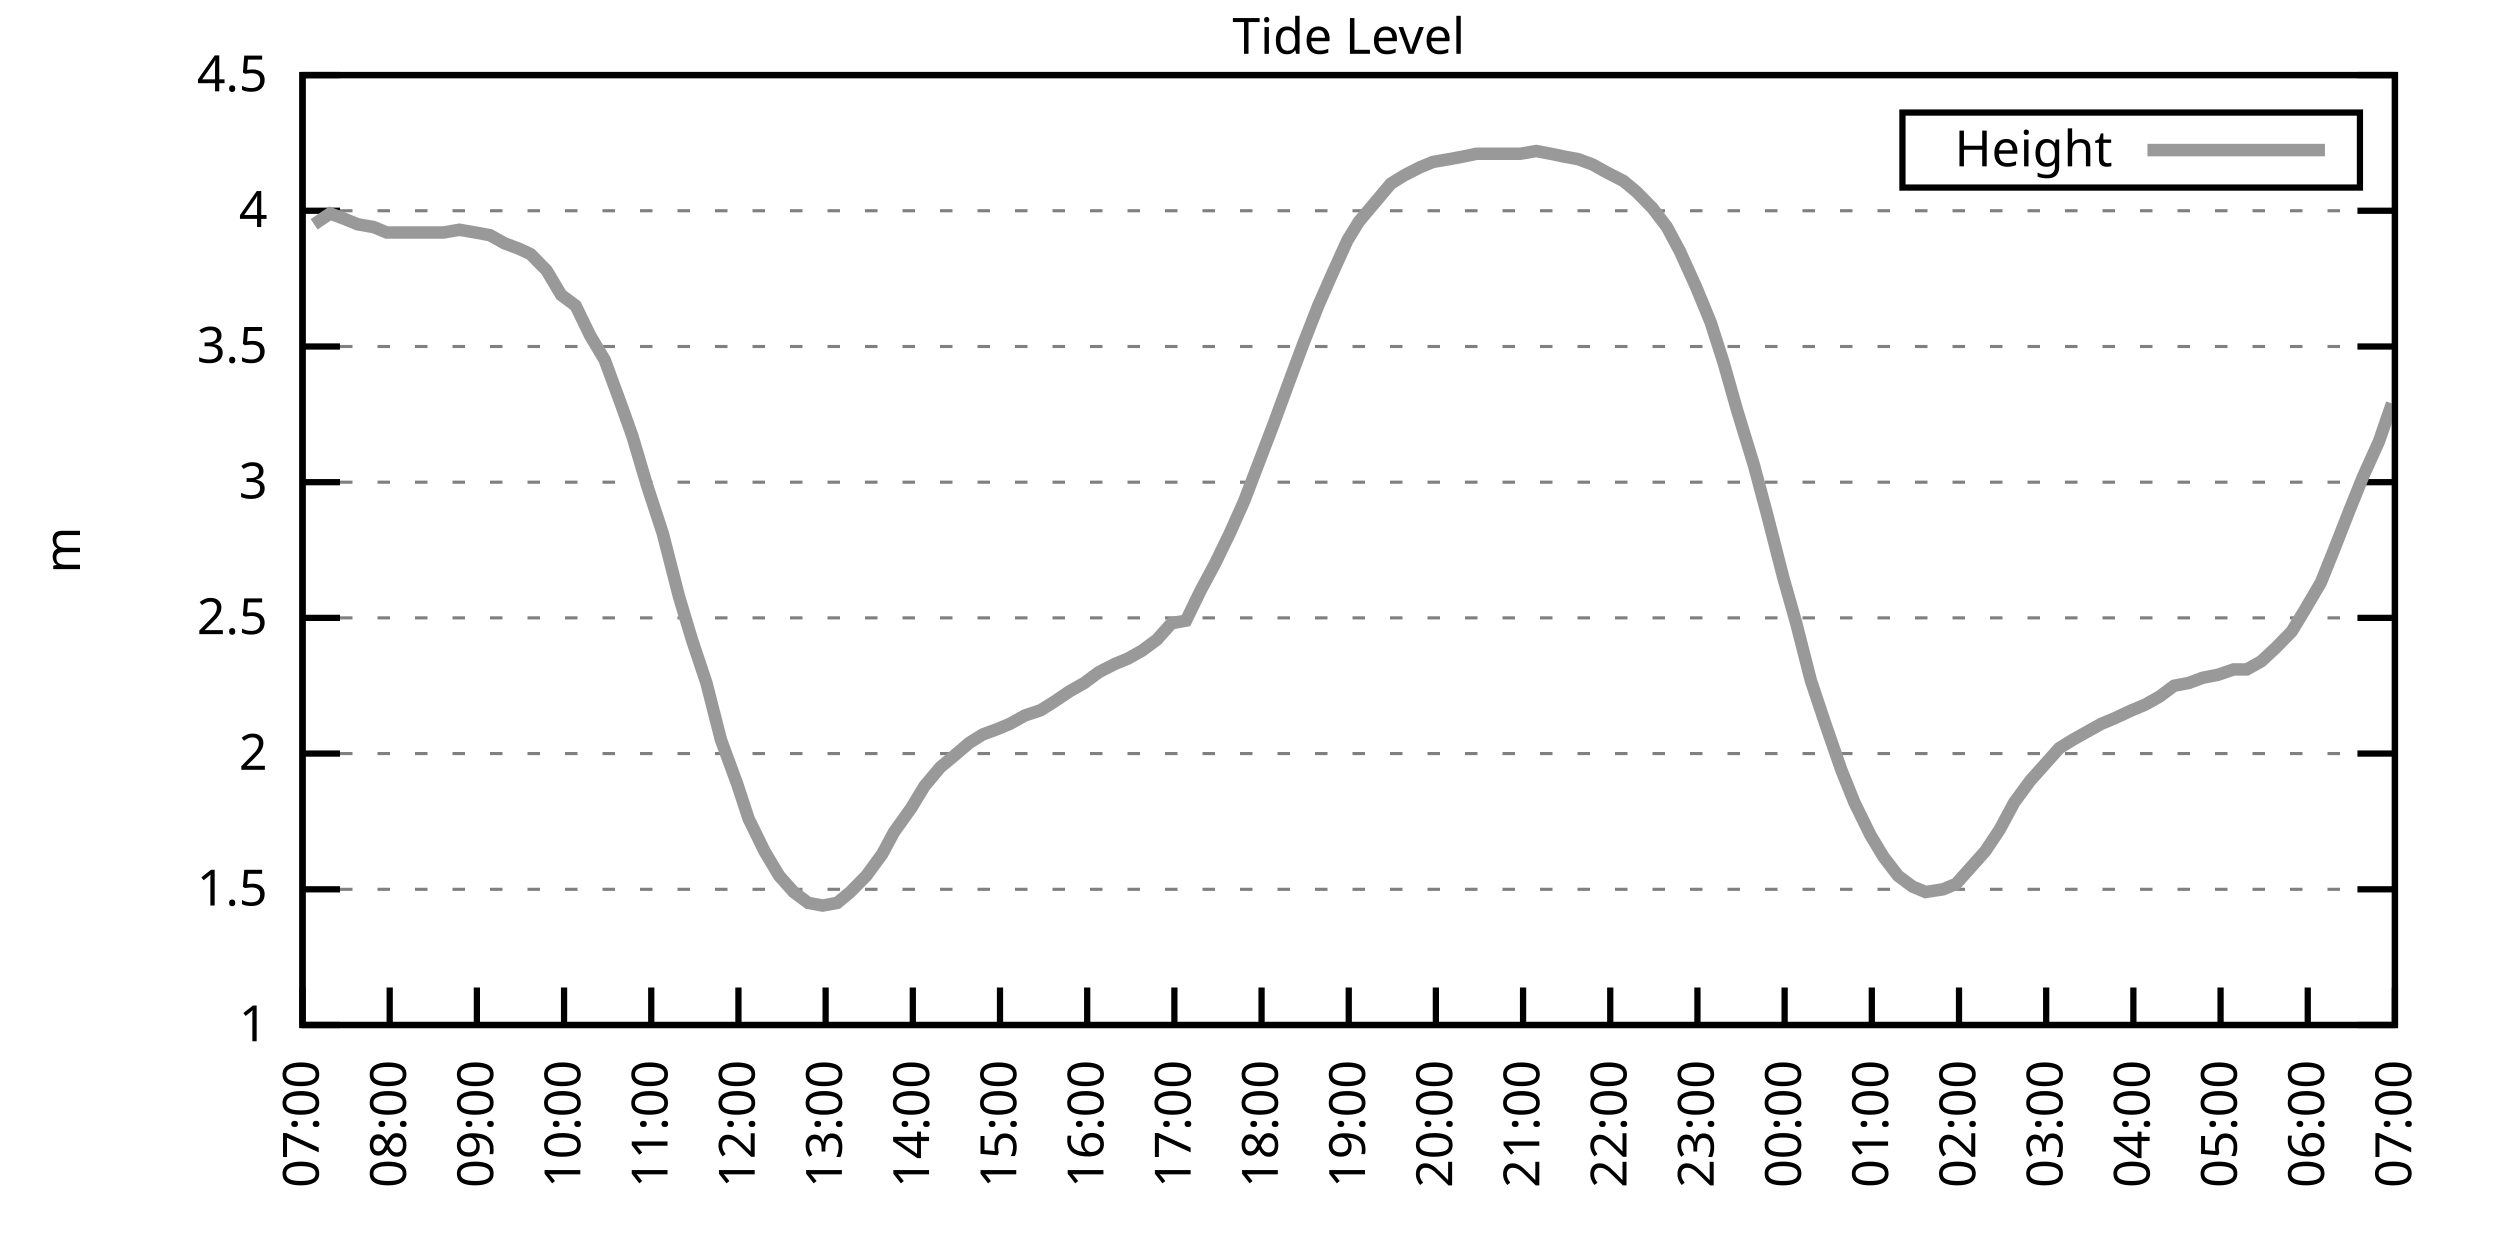
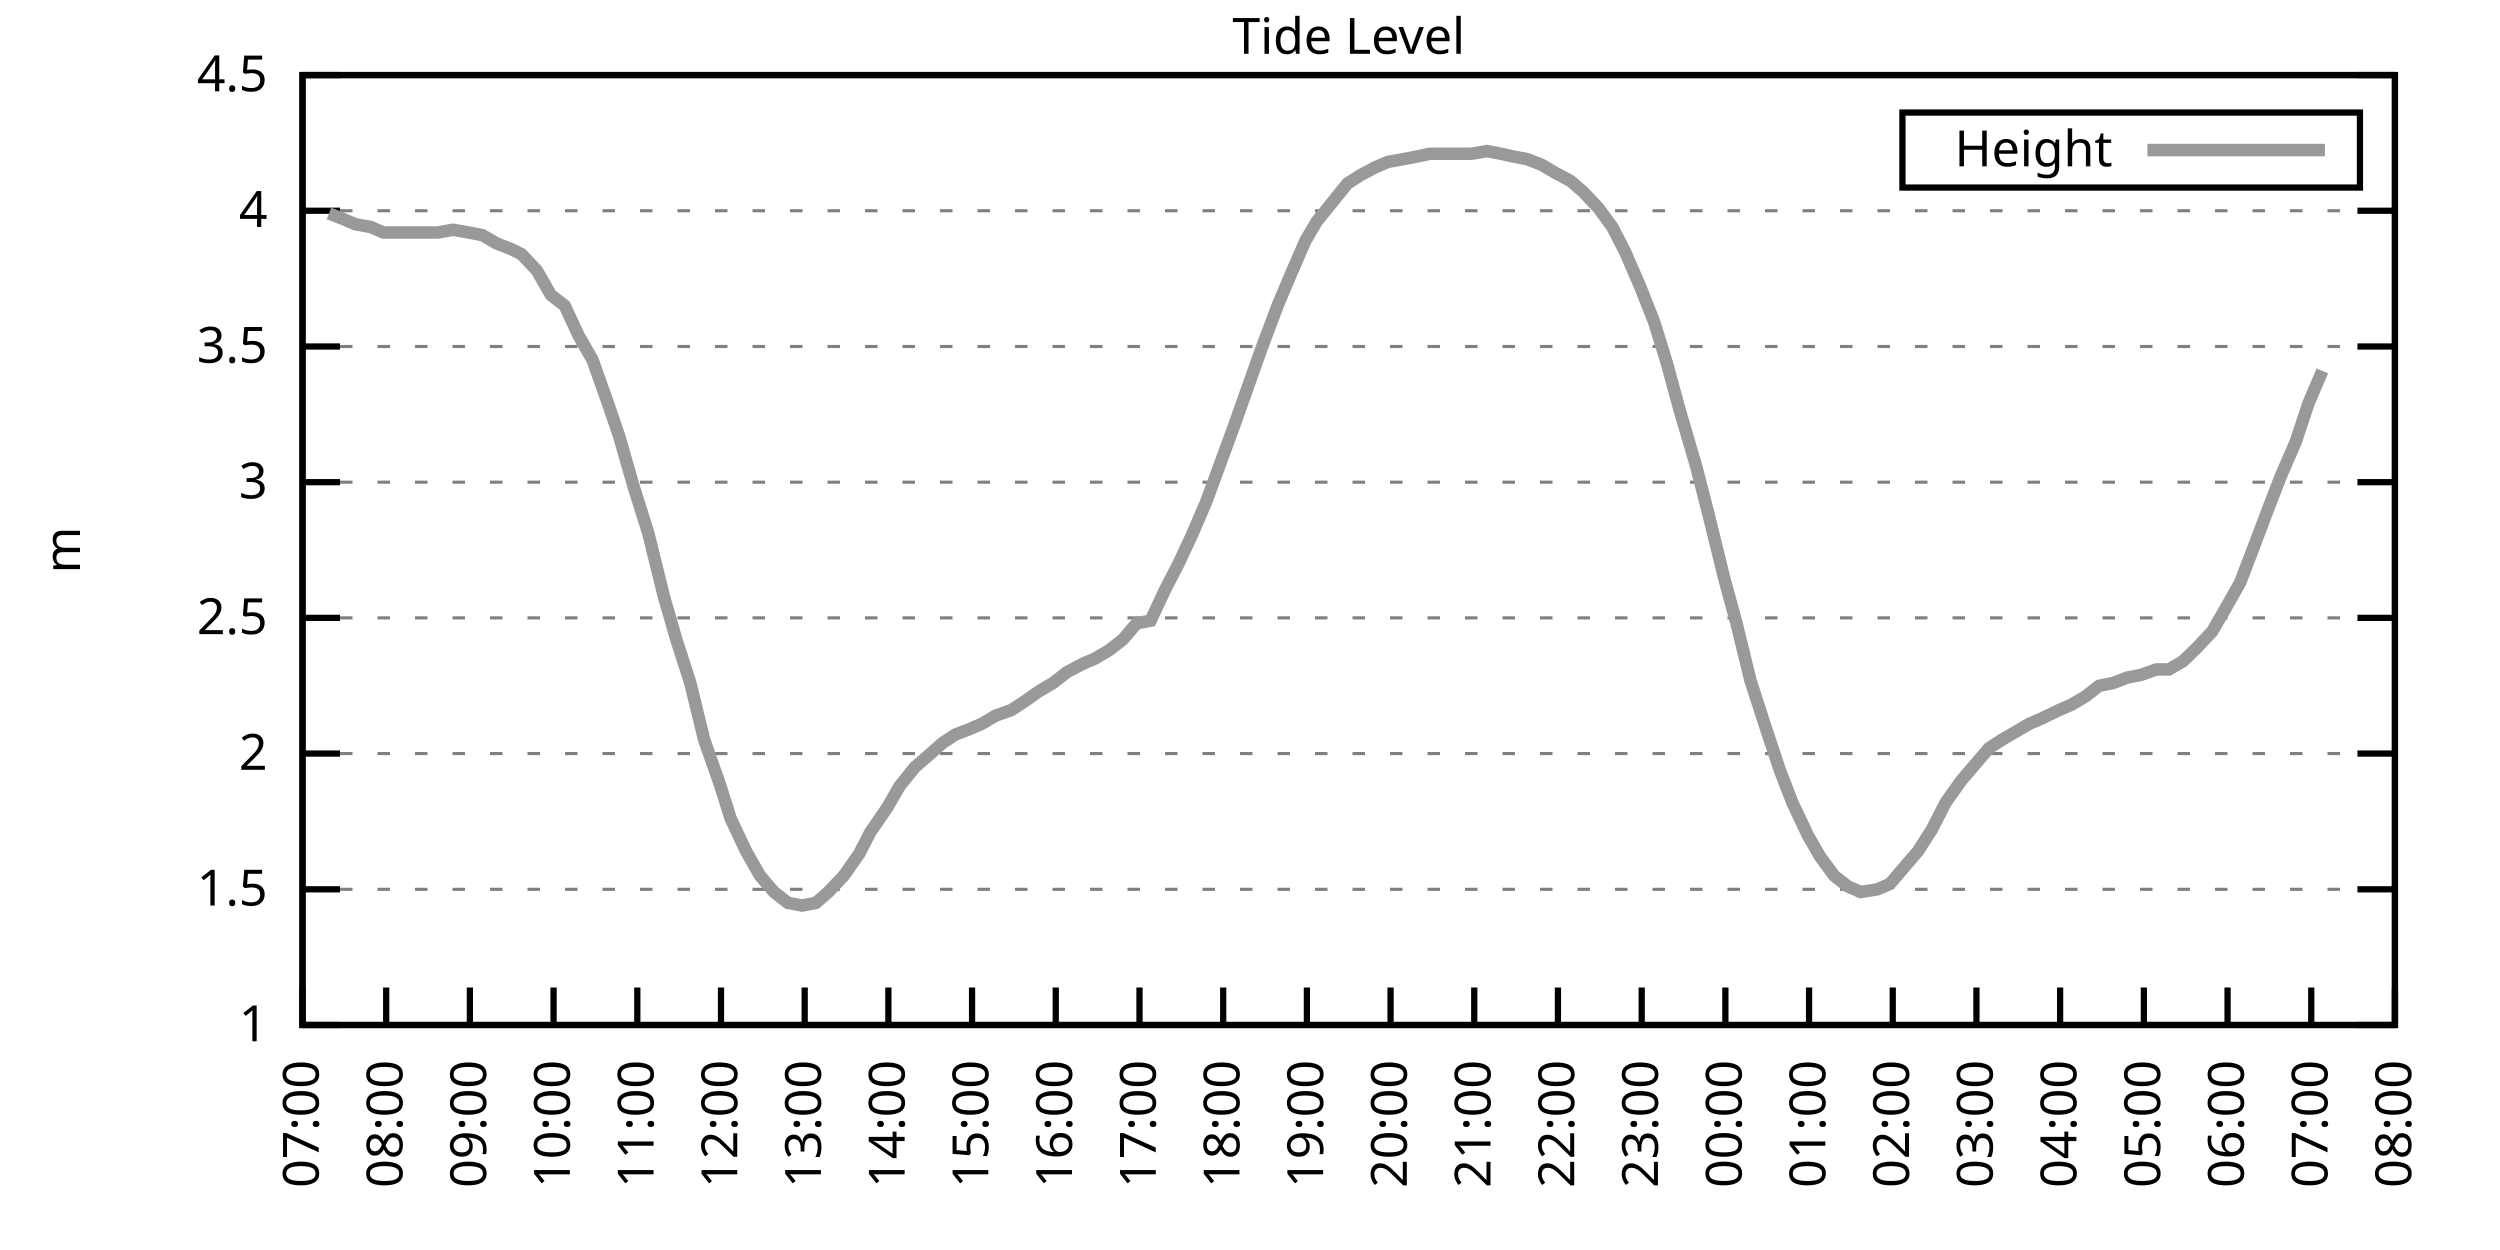
<svg xmlns="http://www.w3.org/2000/svg" xmlns:xlink="http://www.w3.org/1999/xlink" width="400" height="200" viewBox="0 0 400 200">
  <g id="gnuplot_canvas">
    <rect x="0" y="0" width="400" height="200" fill="none" />
    <defs>
      <circle id="gpDot" r="0.5" stroke-width="0.5" stroke="currentColor" />
      <path id="gpPt0" stroke-width="0.333" stroke="currentColor" d="M-1,0 h2 M0,-1 v2" />
      <path id="gpPt1" stroke-width="0.333" stroke="currentColor" d="M-1,-1 L1,1 M1,-1 L-1,1" />
      <path id="gpPt2" stroke-width="0.333" stroke="currentColor" d="M-1,0 L1,0 M0,-1 L0,1 M-1,-1 L1,1 M-1,1 L1,-1" />
      <rect id="gpPt3" stroke-width="0.333" stroke="currentColor" x="-1" y="-1" width="2" height="2" />
      <rect id="gpPt4" stroke-width="0.333" stroke="currentColor" fill="currentColor" x="-1" y="-1" width="2" height="2" />
      <circle id="gpPt5" stroke-width="0.333" stroke="currentColor" cx="0" cy="0" r="1" />
      <use xlink:href="#gpPt5" id="gpPt6" fill="currentColor" stroke="none" />
      <path id="gpPt7" stroke-width="0.333" stroke="currentColor" d="M0,-1.33 L-1.33,0.67 L1.33,0.67 z" />
      <use xlink:href="#gpPt7" id="gpPt8" fill="currentColor" stroke="none" />
      <use xlink:href="#gpPt7" id="gpPt9" stroke="currentColor" transform="rotate(180)" />
      <use xlink:href="#gpPt9" id="gpPt10" fill="currentColor" stroke="none" />
      <use xlink:href="#gpPt3" id="gpPt11" stroke="currentColor" transform="rotate(45)" />
      <use xlink:href="#gpPt11" id="gpPt12" fill="currentColor" stroke="none" />
      <path id="gpPt13" stroke-width="0.333" stroke="currentColor" d="M0,1.330 L1.265,0.411 L0.782,-1.067 L-0.782,-1.076 L-1.265,0.411 z" />
      <use xlink:href="#gpPt13" id="gpPt14" fill="currentColor" stroke="none" />
      <filter id="textbox" filterUnits="objectBoundingBox" x="0" y="0" height="1" width="1">
        <feFlood flood-color="white" flood-opacity="1" result="bgnd" />
        <feComposite in="SourceGraphic" in2="bgnd" operator="atop" />
      </filter>
      <filter id="greybox" filterUnits="objectBoundingBox" x="0" y="0" height="1" width="1">
        <feFlood flood-color="lightgrey" flood-opacity="1" result="grey" />
        <feComposite in="SourceGraphic" in2="grey" operator="atop" />
      </filter>
    </defs>
    <g fill="none" color="white" stroke="currentColor" stroke-width="1.00" stroke-linecap="butt" stroke-linejoin="miter">
</g>
    <g fill="none" color="black" stroke="currentColor" stroke-width="1.00" stroke-linecap="butt" stroke-linejoin="miter">
      <g stroke="none" shape-rendering="crispEdges">
        <polygon fill="rgb(255, 255, 255)" points="48.40,164.00 383.18,164.00 383.18,12.02 48.40,12.02 " />
      </g>
    </g>
    <g fill="none" color="black" stroke="currentColor" stroke-width="1.00" stroke-linecap="butt" stroke-linejoin="miter">
</g>
    <g fill="none" color="black" stroke="black" stroke-width="0.50" stroke-linecap="butt" stroke-linejoin="miter">
</g>
    <g fill="none" color="gray" stroke="currentColor" stroke-width="0.50" stroke-linecap="butt" stroke-linejoin="miter">
      <path stroke="gray" stroke-dasharray="2,4" class="gridline" d="M48.40,164.00 L383.19,164.00  " />
    </g>
    <g fill="none" color="gray" stroke="gray" stroke-width="1.00" stroke-linecap="butt" stroke-linejoin="miter">
</g>
    <g fill="none" color="black" stroke="currentColor" stroke-width="1.00" stroke-linecap="butt" stroke-linejoin="miter">
      <path stroke="black" d="M48.40,164.00 L54.40,164.00 M383.19,164.00 L377.19,164.00  " />
      <g transform="translate(42.80,166.60)" stroke="none" fill="black" font-family="Sans" font-size="8.00" text-anchor="end">
        <text>
          <tspan font-family="Sans"> 1</tspan>
        </text>
      </g>
    </g>
    <g fill="none" color="black" stroke="currentColor" stroke-width="1.00" stroke-linecap="butt" stroke-linejoin="miter">
</g>
    <g fill="none" color="black" stroke="black" stroke-width="0.50" stroke-linecap="butt" stroke-linejoin="miter">
</g>
    <g fill="none" color="gray" stroke="currentColor" stroke-width="0.50" stroke-linecap="butt" stroke-linejoin="miter">
      <path stroke="gray" stroke-dasharray="2,4" class="gridline" d="M48.40,142.29 L383.19,142.29  " />
    </g>
    <g fill="none" color="gray" stroke="gray" stroke-width="1.00" stroke-linecap="butt" stroke-linejoin="miter">
</g>
    <g fill="none" color="black" stroke="currentColor" stroke-width="1.00" stroke-linecap="butt" stroke-linejoin="miter">
      <path stroke="black" d="M48.40,142.29 L54.40,142.29 M383.19,142.29 L377.19,142.29  " />
      <g transform="translate(42.80,144.89)" stroke="none" fill="black" font-family="Sans" font-size="8.00" text-anchor="end">
        <text>
          <tspan font-family="Sans"> 1.5</tspan>
        </text>
      </g>
    </g>
    <g fill="none" color="black" stroke="currentColor" stroke-width="1.00" stroke-linecap="butt" stroke-linejoin="miter">
</g>
    <g fill="none" color="black" stroke="black" stroke-width="0.50" stroke-linecap="butt" stroke-linejoin="miter">
</g>
    <g fill="none" color="gray" stroke="currentColor" stroke-width="0.50" stroke-linecap="butt" stroke-linejoin="miter">
      <path stroke="gray" stroke-dasharray="2,4" class="gridline" d="M48.40,120.57 L383.19,120.57  " />
    </g>
    <g fill="none" color="gray" stroke="gray" stroke-width="1.00" stroke-linecap="butt" stroke-linejoin="miter">
</g>
    <g fill="none" color="black" stroke="currentColor" stroke-width="1.00" stroke-linecap="butt" stroke-linejoin="miter">
      <path stroke="black" d="M48.40,120.57 L54.40,120.57 M383.19,120.57 L377.19,120.57  " />
      <g transform="translate(42.80,123.17)" stroke="none" fill="black" font-family="Sans" font-size="8.00" text-anchor="end">
        <text>
          <tspan font-family="Sans"> 2</tspan>
        </text>
      </g>
    </g>
    <g fill="none" color="black" stroke="currentColor" stroke-width="1.00" stroke-linecap="butt" stroke-linejoin="miter">
</g>
    <g fill="none" color="black" stroke="black" stroke-width="0.50" stroke-linecap="butt" stroke-linejoin="miter">
</g>
    <g fill="none" color="gray" stroke="currentColor" stroke-width="0.50" stroke-linecap="butt" stroke-linejoin="miter">
      <path stroke="gray" stroke-dasharray="2,4" class="gridline" d="M48.40,98.86 L383.19,98.86  " />
    </g>
    <g fill="none" color="gray" stroke="gray" stroke-width="1.00" stroke-linecap="butt" stroke-linejoin="miter">
</g>
    <g fill="none" color="black" stroke="currentColor" stroke-width="1.00" stroke-linecap="butt" stroke-linejoin="miter">
      <path stroke="black" d="M48.40,98.86 L54.40,98.86 M383.19,98.86 L377.19,98.86  " />
      <g transform="translate(42.80,101.46)" stroke="none" fill="black" font-family="Sans" font-size="8.00" text-anchor="end">
        <text>
          <tspan font-family="Sans"> 2.5</tspan>
        </text>
      </g>
    </g>
    <g fill="none" color="black" stroke="currentColor" stroke-width="1.00" stroke-linecap="butt" stroke-linejoin="miter">
</g>
    <g fill="none" color="black" stroke="black" stroke-width="0.50" stroke-linecap="butt" stroke-linejoin="miter">
</g>
    <g fill="none" color="gray" stroke="currentColor" stroke-width="0.50" stroke-linecap="butt" stroke-linejoin="miter">
      <path stroke="gray" stroke-dasharray="2,4" class="gridline" d="M48.40,77.15 L383.19,77.15  " />
    </g>
    <g fill="none" color="gray" stroke="gray" stroke-width="1.00" stroke-linecap="butt" stroke-linejoin="miter">
</g>
    <g fill="none" color="black" stroke="currentColor" stroke-width="1.00" stroke-linecap="butt" stroke-linejoin="miter">
      <path stroke="black" d="M48.40,77.15 L54.40,77.15 M383.19,77.15 L377.19,77.15  " />
      <g transform="translate(42.80,79.75)" stroke="none" fill="black" font-family="Sans" font-size="8.00" text-anchor="end">
        <text>
          <tspan font-family="Sans"> 3</tspan>
        </text>
      </g>
    </g>
    <g fill="none" color="black" stroke="currentColor" stroke-width="1.00" stroke-linecap="butt" stroke-linejoin="miter">
</g>
    <g fill="none" color="black" stroke="black" stroke-width="0.50" stroke-linecap="butt" stroke-linejoin="miter">
</g>
    <g fill="none" color="gray" stroke="currentColor" stroke-width="0.50" stroke-linecap="butt" stroke-linejoin="miter">
      <path stroke="gray" stroke-dasharray="2,4" class="gridline" d="M48.40,55.44 L383.19,55.44  " />
    </g>
    <g fill="none" color="gray" stroke="gray" stroke-width="1.00" stroke-linecap="butt" stroke-linejoin="miter">
</g>
    <g fill="none" color="black" stroke="currentColor" stroke-width="1.00" stroke-linecap="butt" stroke-linejoin="miter">
      <path stroke="black" d="M48.40,55.44 L54.40,55.44 M383.19,55.44 L377.19,55.44  " />
      <g transform="translate(42.80,58.04)" stroke="none" fill="black" font-family="Sans" font-size="8.00" text-anchor="end">
        <text>
          <tspan font-family="Sans"> 3.5</tspan>
        </text>
      </g>
    </g>
    <g fill="none" color="black" stroke="currentColor" stroke-width="1.00" stroke-linecap="butt" stroke-linejoin="miter">
</g>
    <g fill="none" color="black" stroke="black" stroke-width="0.50" stroke-linecap="butt" stroke-linejoin="miter">
</g>
    <g fill="none" color="gray" stroke="currentColor" stroke-width="0.50" stroke-linecap="butt" stroke-linejoin="miter">
      <path stroke="gray" stroke-dasharray="2,4" class="gridline" d="M48.40,33.72 L383.19,33.72  " />
    </g>
    <g fill="none" color="gray" stroke="gray" stroke-width="1.00" stroke-linecap="butt" stroke-linejoin="miter">
</g>
    <g fill="none" color="black" stroke="currentColor" stroke-width="1.00" stroke-linecap="butt" stroke-linejoin="miter">
      <path stroke="black" d="M48.40,33.72 L54.40,33.72 M383.19,33.72 L377.19,33.72  " />
      <g transform="translate(42.80,36.32)" stroke="none" fill="black" font-family="Sans" font-size="8.00" text-anchor="end">
        <text>
          <tspan font-family="Sans"> 4</tspan>
        </text>
      </g>
    </g>
    <g fill="none" color="black" stroke="currentColor" stroke-width="1.00" stroke-linecap="butt" stroke-linejoin="miter">
</g>
    <g fill="none" color="black" stroke="black" stroke-width="0.50" stroke-linecap="butt" stroke-linejoin="miter">
</g>
    <g fill="none" color="gray" stroke="currentColor" stroke-width="0.50" stroke-linecap="butt" stroke-linejoin="miter">
      <path stroke="gray" stroke-dasharray="2,4" class="gridline" d="M48.40,12.01 L383.19,12.01  " />
    </g>
    <g fill="none" color="gray" stroke="gray" stroke-width="1.00" stroke-linecap="butt" stroke-linejoin="miter">
</g>
    <g fill="none" color="black" stroke="currentColor" stroke-width="1.00" stroke-linecap="butt" stroke-linejoin="miter">
      <path stroke="black" d="M48.40,12.01 L54.40,12.01 M383.19,12.01 L377.19,12.01  " />
      <g transform="translate(42.80,14.61)" stroke="none" fill="black" font-family="Sans" font-size="8.00" text-anchor="end">
        <text>
          <tspan font-family="Sans"> 4.5</tspan>
        </text>
      </g>
    </g>
    <g fill="none" color="black" stroke="currentColor" stroke-width="1.00" stroke-linecap="butt" stroke-linejoin="miter">
      <path stroke="black" d="M48.40,164.00 L48.40,158.00  " />
      <g transform="translate(51.00,169.60) rotate(270.00)" stroke="none" fill="black" font-family="Sans" font-size="8.00" text-anchor="end">
        <text>
          <tspan font-family="Sans">07:00</tspan>
        </text>
      </g>
    </g>
    <g fill="none" color="black" stroke="currentColor" stroke-width="1.00" stroke-linecap="butt" stroke-linejoin="miter">
-       <path stroke="black" d="M62.35,164.00 L62.35,158.00  " />
-       <g transform="translate(64.95,169.60) rotate(270.00)" stroke="none" fill="black" font-family="Sans" font-size="8.00" text-anchor="end">
+       <path stroke="black" d="M61.79,164.00 L61.79,158.00  " />
+       <g transform="translate(64.39,169.60) rotate(270.00)" stroke="none" fill="black" font-family="Sans" font-size="8.00" text-anchor="end">
        <text>
          <tspan font-family="Sans">08:00</tspan>
        </text>
      </g>
    </g>
    <g fill="none" color="black" stroke="currentColor" stroke-width="1.00" stroke-linecap="butt" stroke-linejoin="miter">
-       <path stroke="black" d="M76.30,164.00 L76.30,158.00  " />
-       <g transform="translate(78.90,169.60) rotate(270.00)" stroke="none" fill="black" font-family="Sans" font-size="8.00" text-anchor="end">
+       <path stroke="black" d="M75.18,164.00 L75.18,158.00  " />
+       <g transform="translate(77.78,169.60) rotate(270.00)" stroke="none" fill="black" font-family="Sans" font-size="8.00" text-anchor="end">
        <text>
          <tspan font-family="Sans">09:00</tspan>
        </text>
      </g>
    </g>
    <g fill="none" color="black" stroke="currentColor" stroke-width="1.00" stroke-linecap="butt" stroke-linejoin="miter">
-       <path stroke="black" d="M90.25,164.00 L90.25,158.00  " />
-       <g transform="translate(92.85,169.60) rotate(270.00)" stroke="none" fill="black" font-family="Sans" font-size="8.00" text-anchor="end">
+       <path stroke="black" d="M88.57,164.00 L88.57,158.00  " />
+       <g transform="translate(91.17,169.60) rotate(270.00)" stroke="none" fill="black" font-family="Sans" font-size="8.00" text-anchor="end">
        <text>
          <tspan font-family="Sans">10:00</tspan>
        </text>
      </g>
    </g>
    <g fill="none" color="black" stroke="currentColor" stroke-width="1.00" stroke-linecap="butt" stroke-linejoin="miter">
-       <path stroke="black" d="M104.20,164.00 L104.20,158.00  " />
-       <g transform="translate(106.80,169.60) rotate(270.00)" stroke="none" fill="black" font-family="Sans" font-size="8.00" text-anchor="end">
+       <path stroke="black" d="M101.97,164.00 L101.97,158.00  " />
+       <g transform="translate(104.57,169.60) rotate(270.00)" stroke="none" fill="black" font-family="Sans" font-size="8.00" text-anchor="end">
        <text>
          <tspan font-family="Sans">11:00</tspan>
        </text>
      </g>
    </g>
    <g fill="none" color="black" stroke="currentColor" stroke-width="1.00" stroke-linecap="butt" stroke-linejoin="miter">
-       <path stroke="black" d="M118.15,164.00 L118.15,158.00  " />
-       <g transform="translate(120.75,169.60) rotate(270.00)" stroke="none" fill="black" font-family="Sans" font-size="8.00" text-anchor="end">
+       <path stroke="black" d="M115.36,164.00 L115.36,158.00  " />
+       <g transform="translate(117.96,169.60) rotate(270.00)" stroke="none" fill="black" font-family="Sans" font-size="8.00" text-anchor="end">
        <text>
          <tspan font-family="Sans">12:00</tspan>
        </text>
      </g>
    </g>
    <g fill="none" color="black" stroke="currentColor" stroke-width="1.00" stroke-linecap="butt" stroke-linejoin="miter">
-       <path stroke="black" d="M132.10,164.00 L132.10,158.00  " />
-       <g transform="translate(134.70,169.60) rotate(270.00)" stroke="none" fill="black" font-family="Sans" font-size="8.00" text-anchor="end">
+       <path stroke="black" d="M128.75,164.00 L128.75,158.00  " />
+       <g transform="translate(131.35,169.60) rotate(270.00)" stroke="none" fill="black" font-family="Sans" font-size="8.00" text-anchor="end">
        <text>
          <tspan font-family="Sans">13:00</tspan>
        </text>
      </g>
    </g>
    <g fill="none" color="black" stroke="currentColor" stroke-width="1.00" stroke-linecap="butt" stroke-linejoin="miter">
-       <path stroke="black" d="M146.05,164.00 L146.05,158.00  " />
-       <g transform="translate(148.65,169.60) rotate(270.00)" stroke="none" fill="black" font-family="Sans" font-size="8.00" text-anchor="end">
+       <path stroke="black" d="M142.14,164.00 L142.14,158.00  " />
+       <g transform="translate(144.74,169.60) rotate(270.00)" stroke="none" fill="black" font-family="Sans" font-size="8.00" text-anchor="end">
        <text>
          <tspan font-family="Sans">14:00</tspan>
        </text>
      </g>
    </g>
    <g fill="none" color="black" stroke="currentColor" stroke-width="1.00" stroke-linecap="butt" stroke-linejoin="miter">
-       <path stroke="black" d="M160.00,164.00 L160.00,158.00  " />
-       <g transform="translate(162.60,169.60) rotate(270.00)" stroke="none" fill="black" font-family="Sans" font-size="8.00" text-anchor="end">
+       <path stroke="black" d="M155.53,164.00 L155.53,158.00  " />
+       <g transform="translate(158.13,169.60) rotate(270.00)" stroke="none" fill="black" font-family="Sans" font-size="8.00" text-anchor="end">
        <text>
          <tspan font-family="Sans">15:00</tspan>
        </text>
      </g>
    </g>
    <g fill="none" color="black" stroke="currentColor" stroke-width="1.00" stroke-linecap="butt" stroke-linejoin="miter">
-       <path stroke="black" d="M173.95,164.00 L173.95,158.00  " />
-       <g transform="translate(176.55,169.60) rotate(270.00)" stroke="none" fill="black" font-family="Sans" font-size="8.00" text-anchor="end">
+       <path stroke="black" d="M168.92,164.00 L168.92,158.00  " />
+       <g transform="translate(171.52,169.60) rotate(270.00)" stroke="none" fill="black" font-family="Sans" font-size="8.00" text-anchor="end">
        <text>
          <tspan font-family="Sans">16:00</tspan>
        </text>
      </g>
    </g>
    <g fill="none" color="black" stroke="currentColor" stroke-width="1.00" stroke-linecap="butt" stroke-linejoin="miter">
-       <path stroke="black" d="M187.90,164.00 L187.90,158.00  " />
-       <g transform="translate(190.50,169.60) rotate(270.00)" stroke="none" fill="black" font-family="Sans" font-size="8.00" text-anchor="end">
+       <path stroke="black" d="M182.32,164.00 L182.32,158.00  " />
+       <g transform="translate(184.92,169.60) rotate(270.00)" stroke="none" fill="black" font-family="Sans" font-size="8.00" text-anchor="end">
        <text>
          <tspan font-family="Sans">17:00</tspan>
        </text>
      </g>
    </g>
    <g fill="none" color="black" stroke="currentColor" stroke-width="1.00" stroke-linecap="butt" stroke-linejoin="miter">
-       <path stroke="black" d="M201.85,164.00 L201.85,158.00  " />
-       <g transform="translate(204.45,169.60) rotate(270.00)" stroke="none" fill="black" font-family="Sans" font-size="8.00" text-anchor="end">
+       <path stroke="black" d="M195.71,164.00 L195.71,158.00  " />
+       <g transform="translate(198.31,169.60) rotate(270.00)" stroke="none" fill="black" font-family="Sans" font-size="8.00" text-anchor="end">
        <text>
          <tspan font-family="Sans">18:00</tspan>
        </text>
      </g>
    </g>
    <g fill="none" color="black" stroke="currentColor" stroke-width="1.00" stroke-linecap="butt" stroke-linejoin="miter">
-       <path stroke="black" d="M215.80,164.00 L215.80,158.00  " />
-       <g transform="translate(218.40,169.60) rotate(270.00)" stroke="none" fill="black" font-family="Sans" font-size="8.00" text-anchor="end">
+       <path stroke="black" d="M209.10,164.00 L209.10,158.00  " />
+       <g transform="translate(211.70,169.60) rotate(270.00)" stroke="none" fill="black" font-family="Sans" font-size="8.00" text-anchor="end">
        <text>
          <tspan font-family="Sans">19:00</tspan>
        </text>
      </g>
    </g>
    <g fill="none" color="black" stroke="currentColor" stroke-width="1.00" stroke-linecap="butt" stroke-linejoin="miter">
-       <path stroke="black" d="M229.74,164.00 L229.74,158.00  " />
-       <g transform="translate(232.34,169.60) rotate(270.00)" stroke="none" fill="black" font-family="Sans" font-size="8.00" text-anchor="end">
+       <path stroke="black" d="M222.49,164.00 L222.49,158.00  " />
+       <g transform="translate(225.09,169.60) rotate(270.00)" stroke="none" fill="black" font-family="Sans" font-size="8.00" text-anchor="end">
        <text>
          <tspan font-family="Sans">20:00</tspan>
        </text>
      </g>
    </g>
    <g fill="none" color="black" stroke="currentColor" stroke-width="1.00" stroke-linecap="butt" stroke-linejoin="miter">
-       <path stroke="black" d="M243.69,164.00 L243.69,158.00  " />
-       <g transform="translate(246.29,169.60) rotate(270.00)" stroke="none" fill="black" font-family="Sans" font-size="8.00" text-anchor="end">
+       <path stroke="black" d="M235.88,164.00 L235.88,158.00  " />
+       <g transform="translate(238.48,169.60) rotate(270.00)" stroke="none" fill="black" font-family="Sans" font-size="8.00" text-anchor="end">
        <text>
          <tspan font-family="Sans">21:00</tspan>
        </text>
      </g>
    </g>
    <g fill="none" color="black" stroke="currentColor" stroke-width="1.00" stroke-linecap="butt" stroke-linejoin="miter">
-       <path stroke="black" d="M257.64,164.00 L257.64,158.00  " />
-       <g transform="translate(260.24,169.60) rotate(270.00)" stroke="none" fill="black" font-family="Sans" font-size="8.00" text-anchor="end">
+       <path stroke="black" d="M249.27,164.00 L249.27,158.00  " />
+       <g transform="translate(251.87,169.60) rotate(270.00)" stroke="none" fill="black" font-family="Sans" font-size="8.00" text-anchor="end">
        <text>
          <tspan font-family="Sans">22:00</tspan>
        </text>
      </g>
    </g>
    <g fill="none" color="black" stroke="currentColor" stroke-width="1.00" stroke-linecap="butt" stroke-linejoin="miter">
-       <path stroke="black" d="M271.59,164.00 L271.59,158.00  " />
-       <g transform="translate(274.19,169.60) rotate(270.00)" stroke="none" fill="black" font-family="Sans" font-size="8.00" text-anchor="end">
+       <path stroke="black" d="M262.67,164.00 L262.67,158.00  " />
+       <g transform="translate(265.27,169.60) rotate(270.00)" stroke="none" fill="black" font-family="Sans" font-size="8.00" text-anchor="end">
        <text>
          <tspan font-family="Sans">23:00</tspan>
        </text>
      </g>
    </g>
    <g fill="none" color="black" stroke="currentColor" stroke-width="1.00" stroke-linecap="butt" stroke-linejoin="miter">
-       <path stroke="black" d="M285.54,164.00 L285.54,158.00  " />
-       <g transform="translate(288.14,169.60) rotate(270.00)" stroke="none" fill="black" font-family="Sans" font-size="8.00" text-anchor="end">
+       <path stroke="black" d="M276.06,164.00 L276.06,158.00  " />
+       <g transform="translate(278.66,169.60) rotate(270.00)" stroke="none" fill="black" font-family="Sans" font-size="8.00" text-anchor="end">
        <text>
          <tspan font-family="Sans">00:00</tspan>
        </text>
      </g>
    </g>
    <g fill="none" color="black" stroke="currentColor" stroke-width="1.00" stroke-linecap="butt" stroke-linejoin="miter">
-       <path stroke="black" d="M299.49,164.00 L299.49,158.00  " />
-       <g transform="translate(302.09,169.60) rotate(270.00)" stroke="none" fill="black" font-family="Sans" font-size="8.00" text-anchor="end">
+       <path stroke="black" d="M289.45,164.00 L289.45,158.00  " />
+       <g transform="translate(292.05,169.60) rotate(270.00)" stroke="none" fill="black" font-family="Sans" font-size="8.00" text-anchor="end">
        <text>
          <tspan font-family="Sans">01:00</tspan>
        </text>
      </g>
    </g>
    <g fill="none" color="black" stroke="currentColor" stroke-width="1.00" stroke-linecap="butt" stroke-linejoin="miter">
-       <path stroke="black" d="M313.44,164.00 L313.44,158.00  " />
-       <g transform="translate(316.04,169.60) rotate(270.00)" stroke="none" fill="black" font-family="Sans" font-size="8.00" text-anchor="end">
+       <path stroke="black" d="M302.84,164.00 L302.84,158.00  " />
+       <g transform="translate(305.44,169.60) rotate(270.00)" stroke="none" fill="black" font-family="Sans" font-size="8.00" text-anchor="end">
        <text>
          <tspan font-family="Sans">02:00</tspan>
        </text>
      </g>
    </g>
    <g fill="none" color="black" stroke="currentColor" stroke-width="1.00" stroke-linecap="butt" stroke-linejoin="miter">
-       <path stroke="black" d="M327.39,164.00 L327.39,158.00  " />
-       <g transform="translate(329.99,169.60) rotate(270.00)" stroke="none" fill="black" font-family="Sans" font-size="8.00" text-anchor="end">
+       <path stroke="black" d="M316.23,164.00 L316.23,158.00  " />
+       <g transform="translate(318.83,169.60) rotate(270.00)" stroke="none" fill="black" font-family="Sans" font-size="8.00" text-anchor="end">
        <text>
          <tspan font-family="Sans">03:00</tspan>
        </text>
      </g>
    </g>
    <g fill="none" color="black" stroke="currentColor" stroke-width="1.00" stroke-linecap="butt" stroke-linejoin="miter">
-       <path stroke="black" d="M341.34,164.00 L341.34,158.00  " />
-       <g transform="translate(343.94,169.60) rotate(270.00)" stroke="none" fill="black" font-family="Sans" font-size="8.00" text-anchor="end">
+       <path stroke="black" d="M329.62,164.00 L329.62,158.00  " />
+       <g transform="translate(332.22,169.60) rotate(270.00)" stroke="none" fill="black" font-family="Sans" font-size="8.00" text-anchor="end">
        <text>
          <tspan font-family="Sans">04:00</tspan>
        </text>
      </g>
    </g>
    <g fill="none" color="black" stroke="currentColor" stroke-width="1.00" stroke-linecap="butt" stroke-linejoin="miter">
-       <path stroke="black" d="M355.29,164.00 L355.29,158.00  " />
-       <g transform="translate(357.89,169.60) rotate(270.00)" stroke="none" fill="black" font-family="Sans" font-size="8.00" text-anchor="end">
+       <path stroke="black" d="M343.02,164.00 L343.02,158.00  " />
+       <g transform="translate(345.62,169.60) rotate(270.00)" stroke="none" fill="black" font-family="Sans" font-size="8.00" text-anchor="end">
        <text>
          <tspan font-family="Sans">05:00</tspan>
        </text>
      </g>
    </g>
    <g fill="none" color="black" stroke="currentColor" stroke-width="1.00" stroke-linecap="butt" stroke-linejoin="miter">
-       <path stroke="black" d="M369.24,164.00 L369.24,158.00  " />
-       <g transform="translate(371.84,169.60) rotate(270.00)" stroke="none" fill="black" font-family="Sans" font-size="8.00" text-anchor="end">
+       <path stroke="black" d="M356.41,164.00 L356.41,158.00  " />
+       <g transform="translate(359.01,169.60) rotate(270.00)" stroke="none" fill="black" font-family="Sans" font-size="8.00" text-anchor="end">
        <text>
          <tspan font-family="Sans">06:00</tspan>
+         </text>
+       </g>
+     </g>
+     <g fill="none" color="black" stroke="currentColor" stroke-width="1.00" stroke-linecap="butt" stroke-linejoin="miter">
+       <path stroke="black" d="M369.80,164.00 L369.80,158.00  " />
+       <g transform="translate(372.40,169.60) rotate(270.00)" stroke="none" fill="black" font-family="Sans" font-size="8.00" text-anchor="end">
+         <text>
+           <tspan font-family="Sans">07:00</tspan>
        </text>
      </g>
    </g>
    <g fill="none" color="black" stroke="currentColor" stroke-width="1.00" stroke-linecap="butt" stroke-linejoin="miter">
      <path stroke="black" d="M383.19,164.00 L383.19,158.00  " />
      <g transform="translate(385.79,169.60) rotate(270.00)" stroke="none" fill="black" font-family="Sans" font-size="8.00" text-anchor="end">
        <text>
-           <tspan font-family="Sans">07:00</tspan>
+           <tspan font-family="Sans">08:00</tspan>
        </text>
      </g>
    </g>
    <g fill="none" color="black" stroke="currentColor" stroke-width="1.00" stroke-linecap="butt" stroke-linejoin="miter">
</g>
    <g fill="none" color="black" stroke="currentColor" stroke-width="1.00" stroke-linecap="butt" stroke-linejoin="miter">
      <path stroke="black" d="M48.40,12.01 L48.40,164.00 L383.19,164.00 L383.19,12.01 L48.40,12.01 Z  " />
    </g>
    <g fill="none" color="black" stroke="currentColor" stroke-width="1.00" stroke-linecap="butt" stroke-linejoin="miter">
</g>
    <g fill="none" color="black" stroke="currentColor" stroke-width="1.00" stroke-linecap="butt" stroke-linejoin="miter">
      <path stroke="black" d="M304.39,30.01 L304.39,18.01 L377.59,18.01 L377.59,30.01 L304.39,30.01 Z  " />
    </g>
    <g id="Tide_level_plot_1">
      <g fill="none" color="white" stroke="black" stroke-width="2.00" stroke-linecap="butt" stroke-linejoin="miter">
</g>
      <g fill="none" color="black" stroke="currentColor" stroke-width="2.00" stroke-linecap="butt" stroke-linejoin="miter">
        <g transform="translate(337.99,26.61)" stroke="none" fill="black" font-family="Sans" font-size="8.00" text-anchor="end">
          <text>
            <tspan font-family="Sans">Height</tspan>
          </text>
        </g>
      </g>
      <g fill="none" color="black" stroke="currentColor" stroke-width="2.00" stroke-linecap="butt" stroke-linejoin="miter">
-         <path stroke="rgb(153, 153, 153)" d="M343.59,24.01 L371.99,24.01 M50.26,35.89 L52.82,34.16 L55.14,35.03 L57.23,35.89 L59.79,36.33 L61.88,37.20   L64.21,37.20 L66.77,37.20 L68.63,37.20 L70.95,37.20 L73.51,36.76 L76.07,37.20 L78.39,37.63 L80.72,38.93   L83.04,39.80 L84.90,40.67 L87.46,43.28 L89.78,47.18 L92.11,48.92 L94.43,53.70 L96.76,57.61 L99.32,64.56   L101.18,69.77 L103.50,77.58 L106.06,85.40 L108.62,95.39 L110.71,102.34 L113.03,109.28 L115.36,118.40 L117.92,125.35   L119.78,131.00 L122.33,136.21 L124.66,140.12 L126.98,142.72 L129.31,144.46 L131.63,144.89 L133.96,144.46 L136.05,142.72   L138.61,140.12 L141.16,136.64 L143.02,133.17 L145.81,129.26 L147.91,125.79 L150.46,122.75 L152.56,121.01 L155.11,118.84   L157.21,117.53 L159.53,116.67 L161.62,115.80 L163.95,114.49 L166.51,113.63 L168.60,112.32 L171.16,110.59 L173.48,109.28   L175.81,107.55 L178.36,106.24 L180.46,105.38 L182.78,104.07 L185.11,102.34 L187.43,99.73 L189.76,99.30 L192.08,94.52   L194.41,90.18 L196.73,85.40 L199.06,80.19 L201.38,74.11 L203.71,68.03 L206.26,61.08 L208.36,55.44 L210.91,48.92   L213.01,44.15 L215.56,38.50 L217.42,35.46 L219.98,32.42 L222.54,29.38 L224.63,28.08 L227.19,26.77 L229.28,25.91   L231.84,25.47 L234.16,25.04 L236.25,24.60 L238.58,24.60 L240.90,24.60 L243.23,24.60 L245.79,24.17 L248.11,24.60   L250.20,25.04 L252.53,25.47 L254.85,26.34 L257.18,27.64 L259.74,28.95 L261.83,30.68 L264.39,33.29 L266.71,36.33   L268.80,40.24 L271.36,45.88 L273.69,51.53 L275.78,58.04 L277.87,65.42 L280.66,74.54 L282.75,82.36 L285.31,92.35   L287.40,99.73 L289.73,108.85 L292.05,115.80 L294.61,123.18 L296.70,128.39 L299.26,133.60 L301.35,137.08 L303.68,140.12   L306.00,141.85 L308.09,142.72 L310.88,142.29 L312.98,141.42 L315.30,138.81 L317.63,136.21 L319.95,132.73 L322.28,128.39   L324.83,124.92 L327.16,122.31 L329.48,119.71 L331.58,118.40 L333.90,117.10 L336.23,115.80 L338.32,114.93 L341.11,113.63   L343.20,112.76 L345.53,111.45 L347.85,109.72 L350.18,109.28 L352.50,108.42 L354.83,107.98 L357.38,107.11 L359.48,107.11   L361.80,105.81 L364.13,103.64 L366.68,101.03 L368.78,97.56 L371.33,93.22 L373.43,88.00 L375.98,81.49 L378.08,76.28   L380.63,70.63 L382.73,64.56  " />
+         <path stroke="rgb(153, 153, 153)" d="M343.59,24.01 L371.99,24.01 M52.64,34.16 L54.87,35.03 L56.88,35.89 L59.34,36.33 L61.35,37.20 L63.58,37.20   L66.03,37.20 L67.82,37.20 L70.05,37.20 L72.50,36.76 L74.96,37.20 L77.19,37.63 L79.42,38.93 L81.66,39.80   L83.44,40.67 L85.90,43.28 L88.13,47.18 L90.36,48.92 L92.59,53.70 L94.82,57.61 L97.28,64.56 L99.06,69.77   L101.30,77.58 L103.75,85.40 L106.21,95.39 L108.22,102.34 L110.45,109.28 L112.68,118.40 L115.13,125.35 L116.92,131.00   L119.38,136.21 L121.61,140.12 L123.84,142.72 L126.07,144.46 L128.30,144.89 L130.54,144.46 L132.54,142.72 L135.00,140.12   L137.45,136.64 L139.24,133.17 L141.92,129.26 L143.93,125.79 L146.38,122.75 L148.39,121.01 L150.85,118.84 L152.85,117.53   L155.09,116.67 L157.10,115.80 L159.33,114.49 L161.78,113.63 L163.79,112.32 L166.25,110.59 L168.48,109.28 L170.71,107.55   L173.17,106.24 L175.17,105.38 L177.41,104.07 L179.64,102.34 L181.87,99.73 L184.10,99.30 L186.33,94.52 L188.57,90.18   L190.80,85.40 L193.03,80.19 L195.26,74.11 L197.49,68.03 L199.95,61.08 L201.96,55.44 L204.41,48.92 L206.42,44.15   L208.88,38.50 L210.66,35.46 L213.12,32.42 L215.57,29.38 L217.58,28.08 L220.04,26.77 L222.04,25.91 L224.50,25.47   L226.73,25.04 L228.74,24.60 L230.97,24.60 L233.20,24.60 L235.44,24.60 L237.89,24.17 L240.12,24.60 L242.13,25.04   L244.36,25.47 L246.60,26.34 L248.83,27.64 L251.28,28.95 L253.29,30.68 L255.75,33.29 L257.98,36.33 L259.99,40.24   L262.44,45.88 L264.67,51.53 L266.68,58.04 L268.69,65.42 L271.37,74.54 L273.38,82.36 L275.83,92.35 L277.84,99.73   L280.07,108.85 L282.31,115.80 L284.76,123.18 L286.77,128.39 L289.23,133.60 L291.23,137.08 L293.47,140.12 L295.70,141.85   L297.71,142.72 L300.39,142.29 L302.39,141.42 L304.63,138.81 L306.86,136.21 L309.09,132.73 L311.32,128.39 L313.78,124.92   L316.01,122.31 L318.24,119.71 L320.25,118.40 L322.48,117.10 L324.71,115.80 L326.72,114.93 L329.40,113.63 L331.41,112.76   L333.64,111.45 L335.87,109.72 L338.10,109.28 L340.34,108.42 L342.57,107.98 L345.02,107.11 L347.03,107.11 L349.26,105.81   L351.50,103.64 L353.95,101.03 L355.96,97.56 L358.42,93.22 L360.42,88.00 L362.88,81.49 L364.89,76.28 L367.34,70.63   L369.35,64.56 L371.58,59.34  " />
      </g>
    </g>
    <g fill="none" color="black" stroke="currentColor" stroke-width="2.00" stroke-linecap="butt" stroke-linejoin="miter">
</g>
    <g fill="none" color="black" stroke="black" stroke-width="1.00" stroke-linecap="butt" stroke-linejoin="miter">
</g>
    <g fill="none" color="black" stroke="currentColor" stroke-width="1.00" stroke-linecap="butt" stroke-linejoin="miter">
      <path stroke="black" d="M48.40,12.01 L48.40,164.00 L383.19,164.00 L383.19,12.01 L48.40,12.01 Z  " />
      <g transform="translate(12.80,88.01) rotate(270.00)" stroke="none" fill="black" font-family="Sans" font-size="8.00" text-anchor="middle">
        <text>
          <tspan font-family="Sans">m</tspan>
        </text>
      </g>
    </g>
    <g fill="none" color="black" stroke="currentColor" stroke-width="1.00" stroke-linecap="butt" stroke-linejoin="miter">
</g>
    <g fill="none" color="black" stroke="currentColor" stroke-width="1.00" stroke-linecap="butt" stroke-linejoin="miter">
      <g transform="translate(215.79,8.61)" stroke="none" fill="black" font-family="Sans" font-size="8.00" text-anchor="middle">
        <text>
          <tspan font-family="Sans">Tide Level</tspan>
        </text>
      </g>
    </g>
    <g fill="none" color="black" stroke="currentColor" stroke-width="1.00" stroke-linecap="butt" stroke-linejoin="miter">
</g>
  </g>
</svg>
